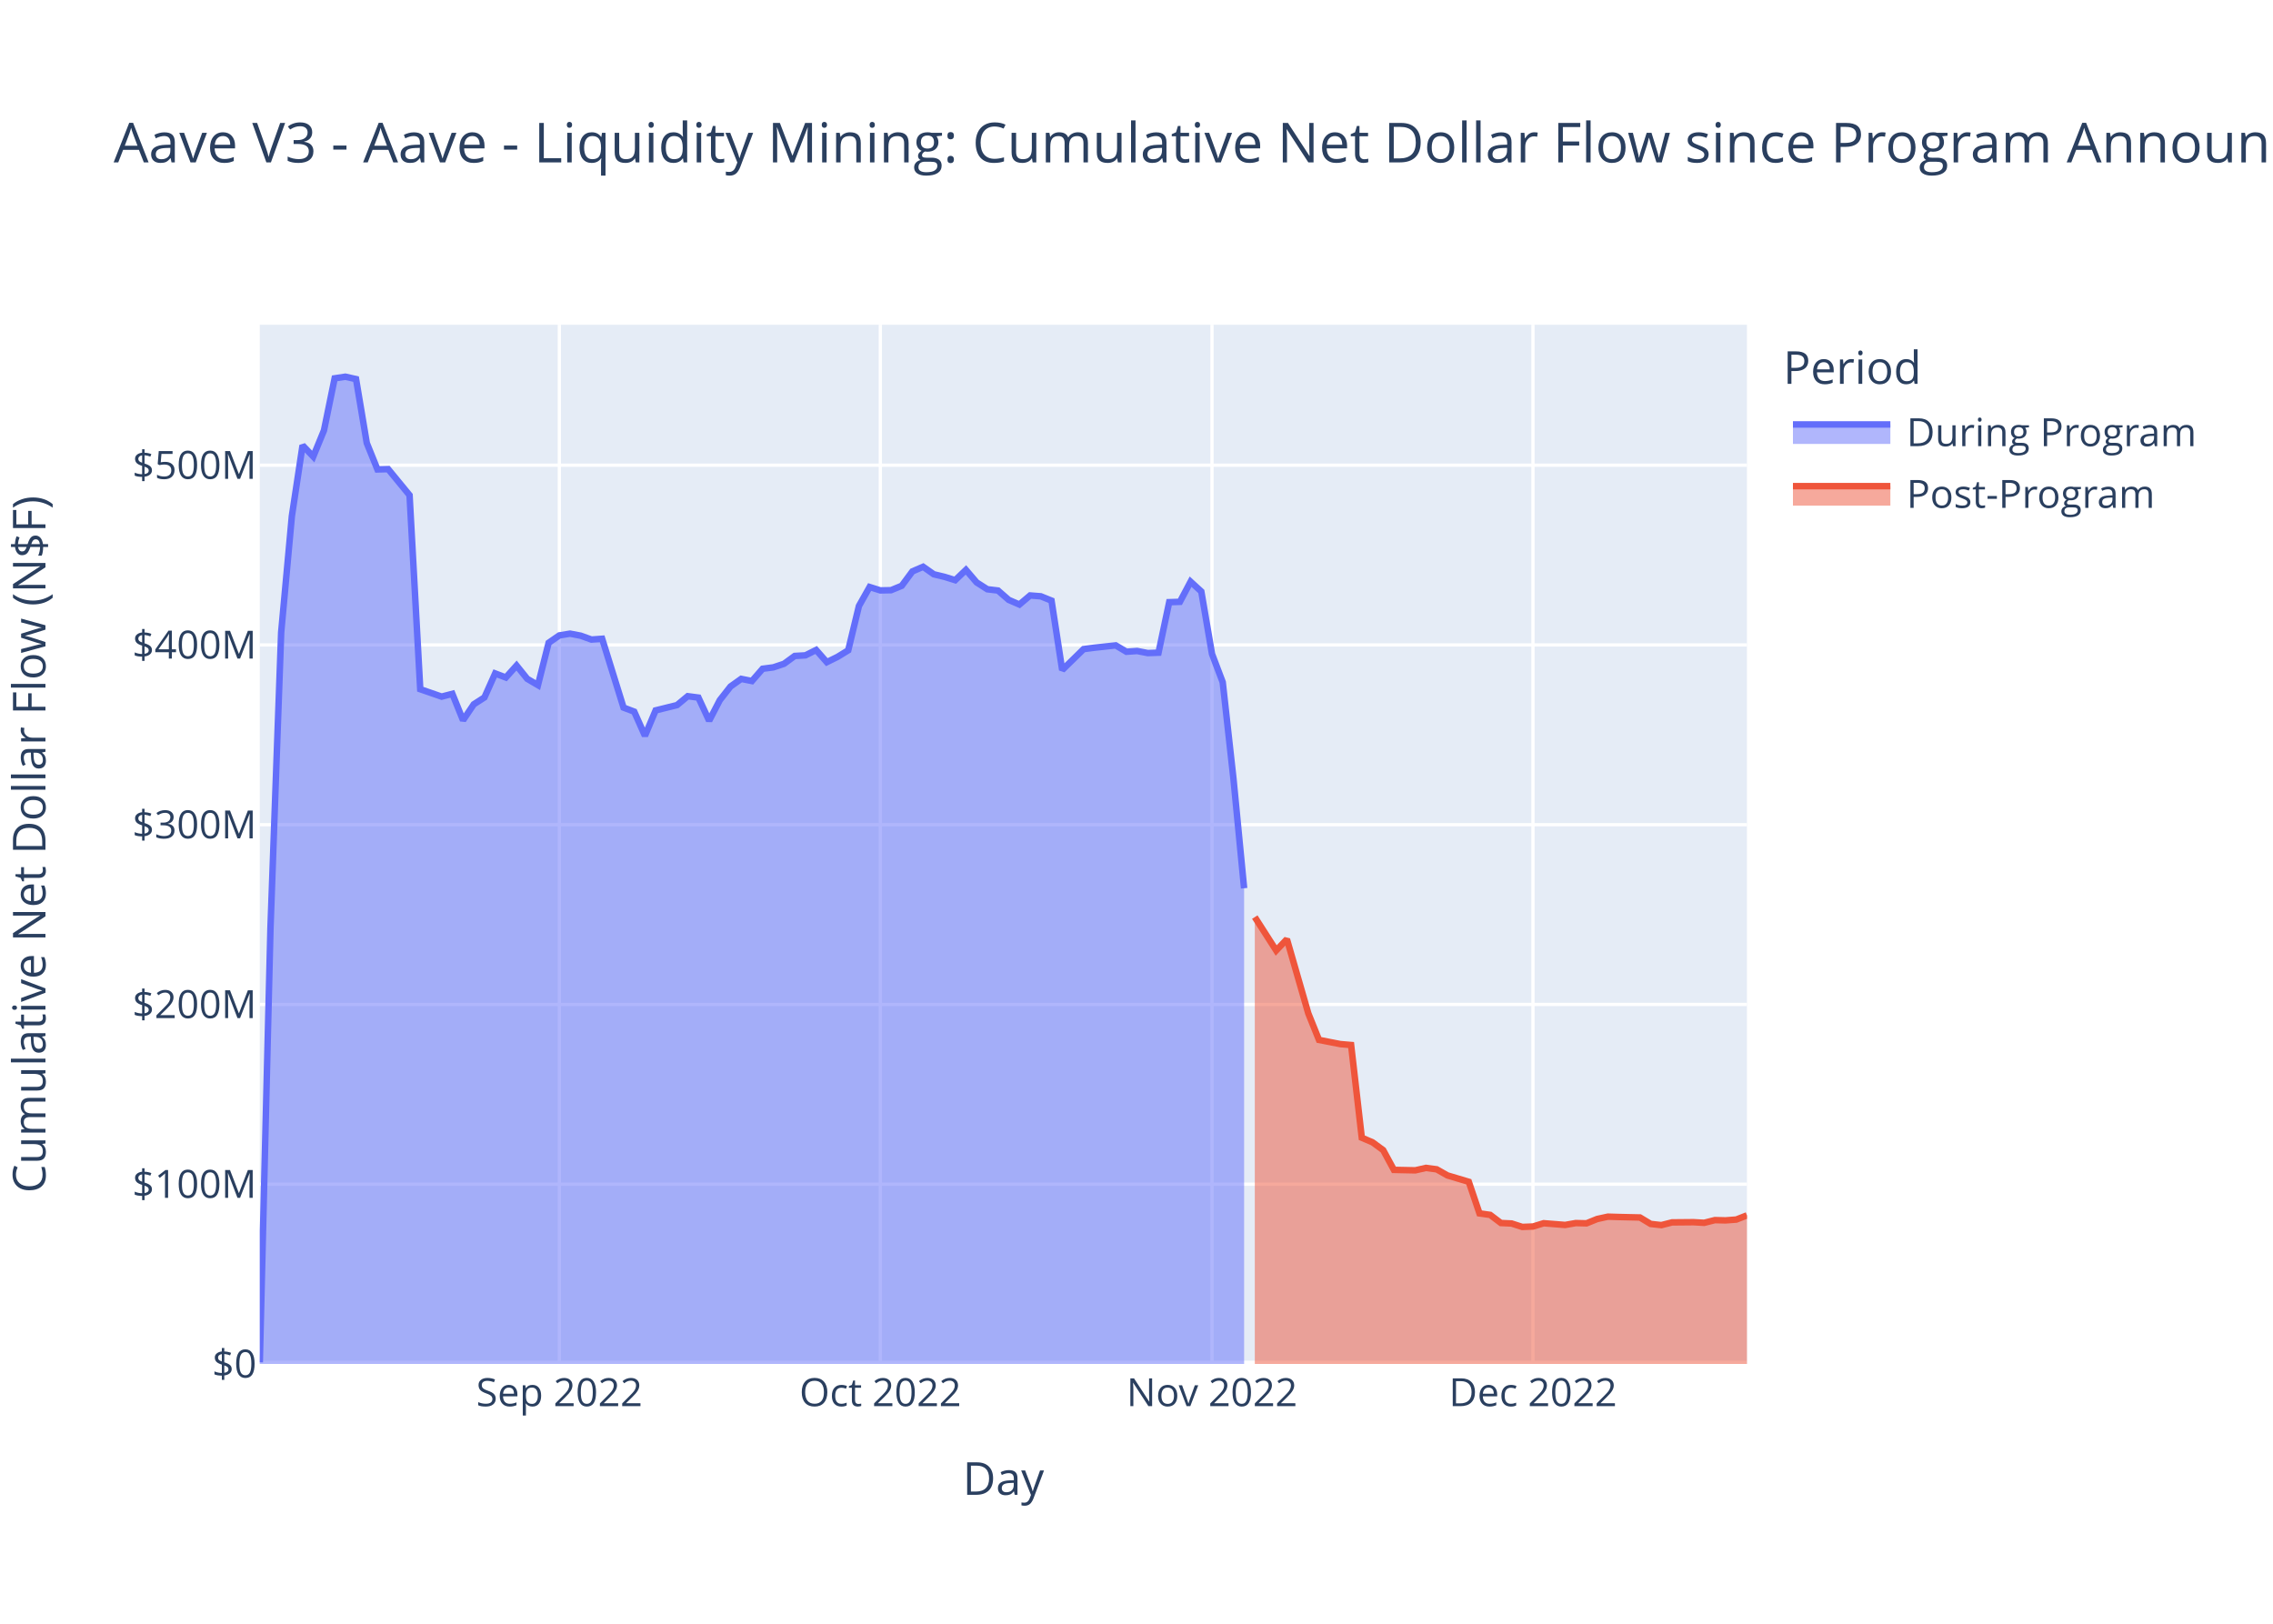
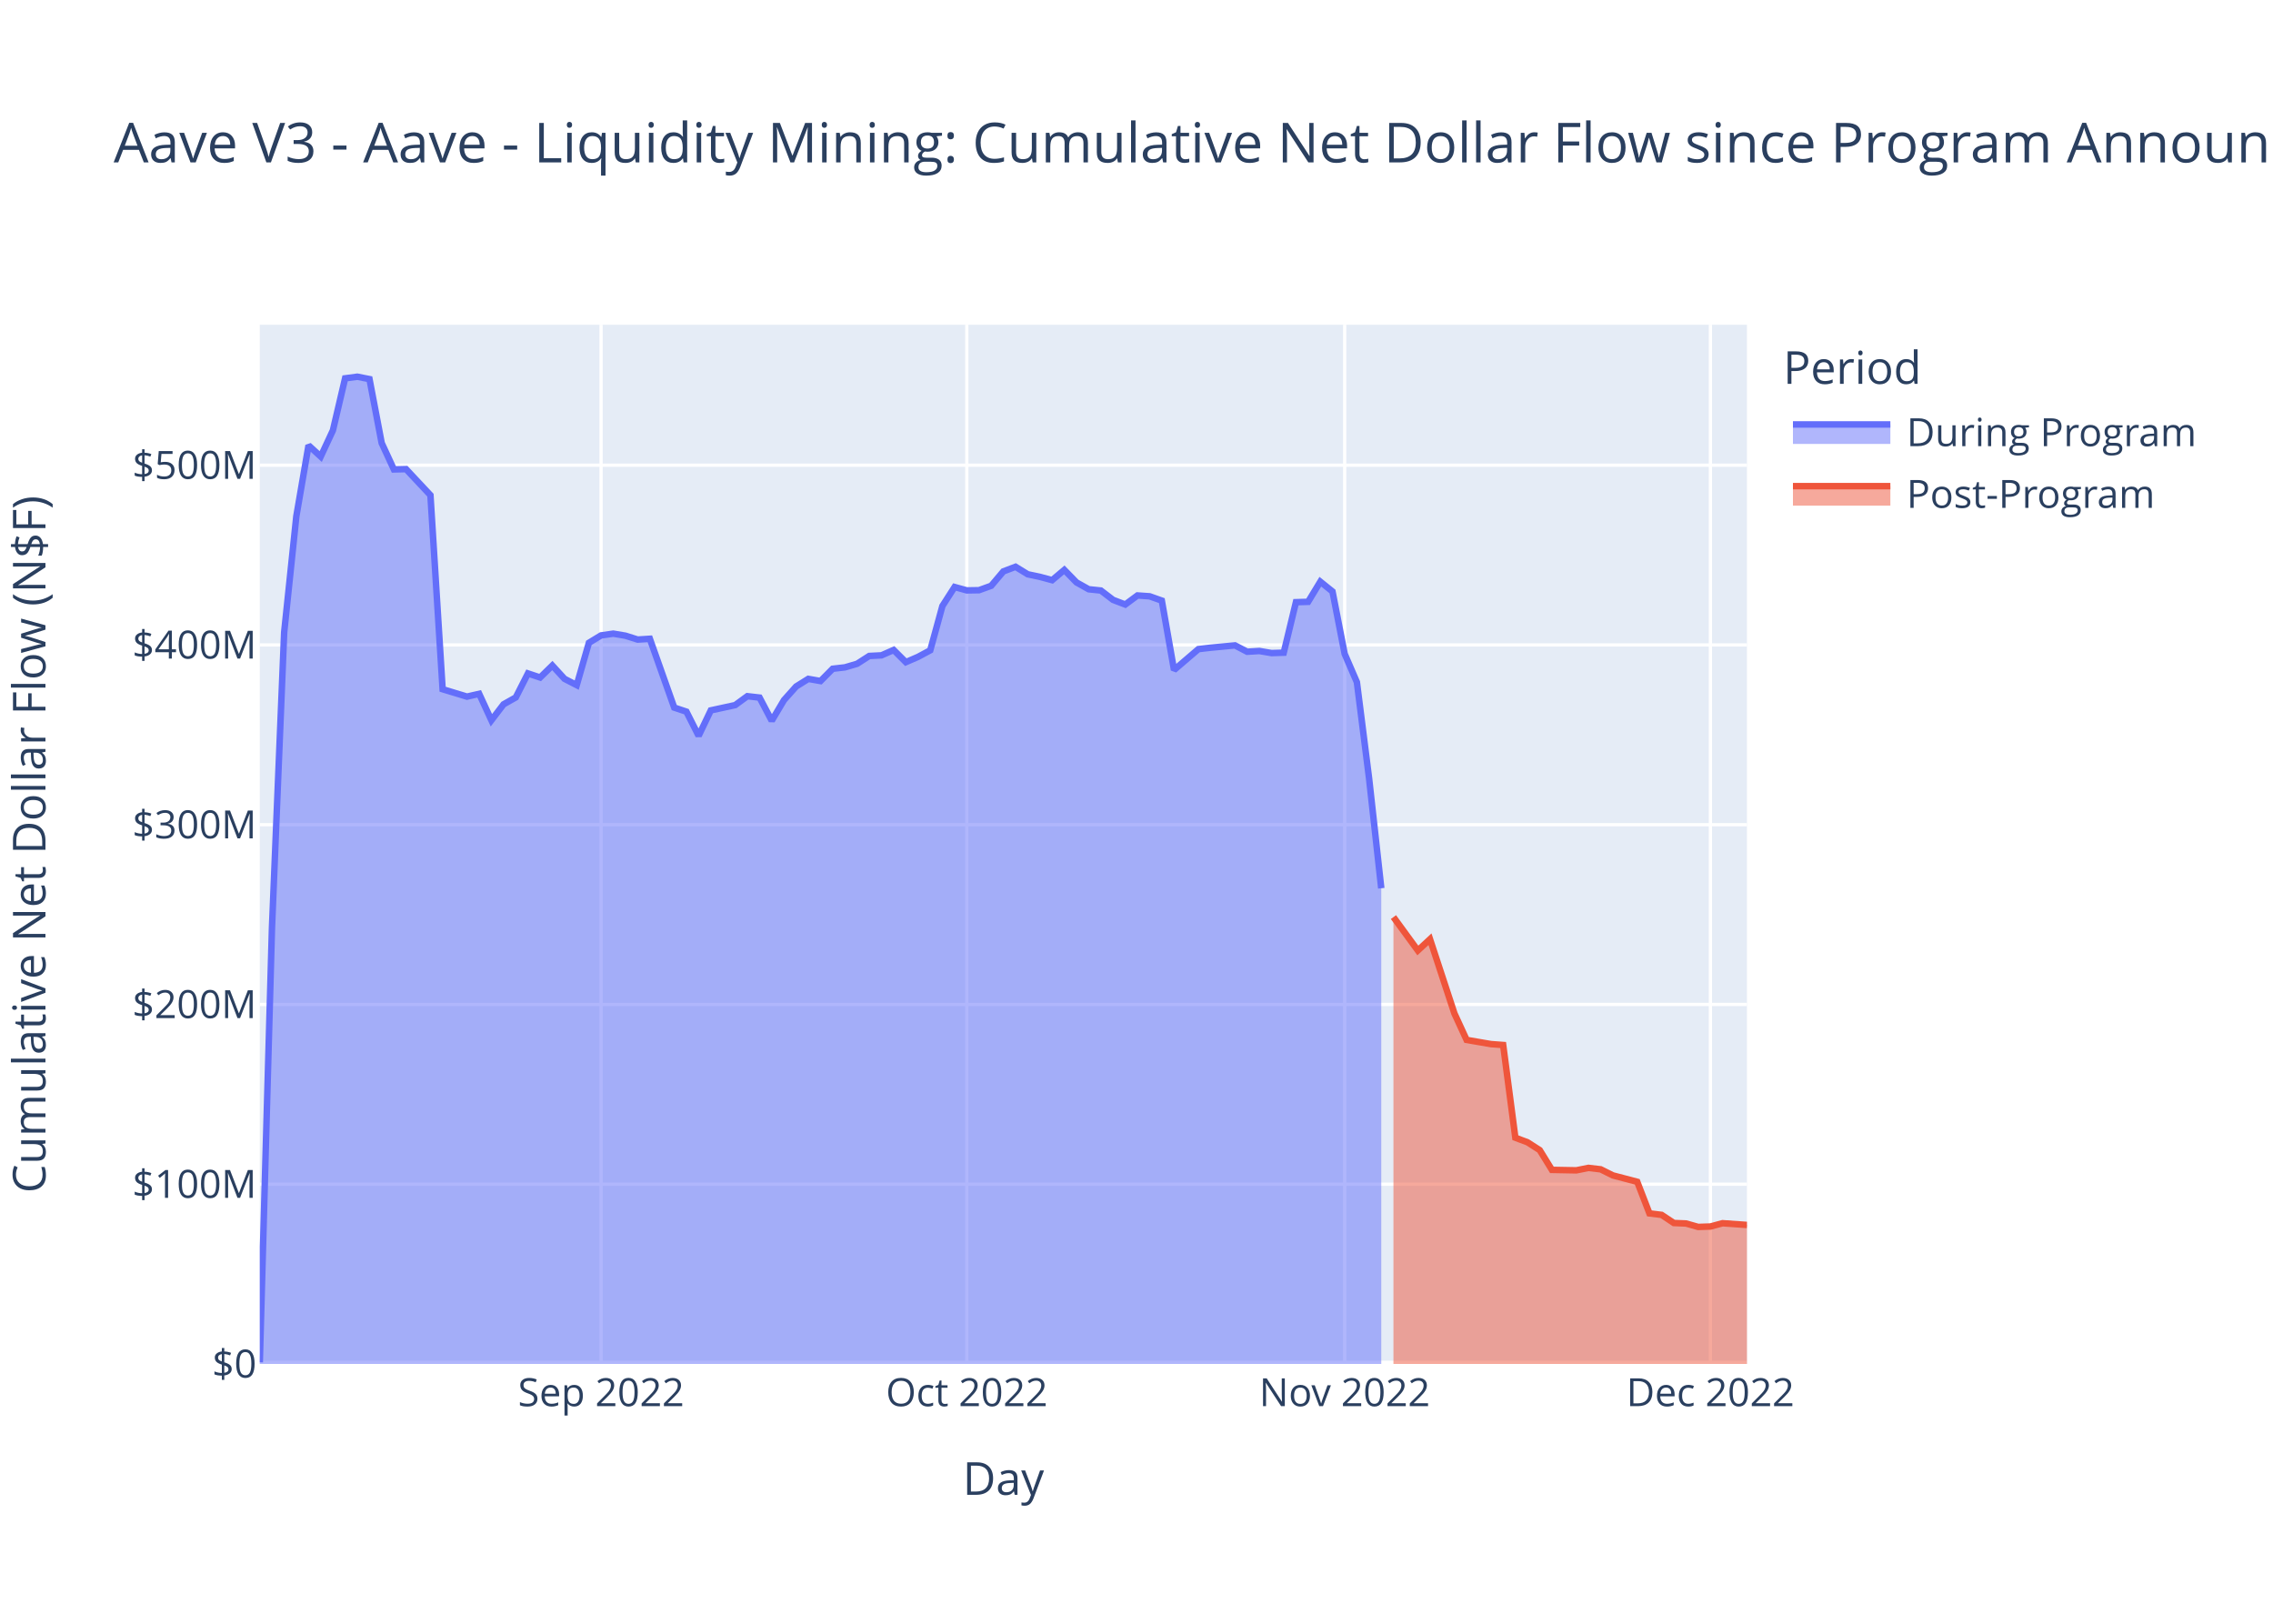
<svg xmlns="http://www.w3.org/2000/svg" class="main-svg" width="700" height="500" style="" viewBox="0 0 700 500">
  <rect x="0" y="0" width="700" height="500" style="fill: rgb(255, 255, 255); fill-opacity: 1;" />
-   <defs id="defs-059ef6">
+   <defs id="defs-d5b945">
    <g class="clips">
-       <clipPath id="clip059ef6xyplot" class="plotclip">
+       <clipPath id="clipd5b945xyplot" class="plotclip">
        <rect width="458" height="320" />
      </clipPath>
-       <clipPath class="axesclip" id="clip059ef6x">
+       <clipPath class="axesclip" id="clipd5b945x">
        <rect x="80" y="0" width="458" height="500" />
      </clipPath>
-       <clipPath class="axesclip" id="clip059ef6y">
+       <clipPath class="axesclip" id="clipd5b945y">
        <rect x="0" y="100" width="700" height="320" />
      </clipPath>
-       <clipPath class="axesclip" id="clip059ef6xy">
+       <clipPath class="axesclip" id="clipd5b945xy">
        <rect x="80" y="100" width="458" height="320" />
      </clipPath>
    </g>
    <g class="gradients" />
    <g class="patterns" />
  </defs>
  <g class="bglayer">
    <rect class="bg" x="80" y="100" width="458" height="320" style="fill: rgb(229, 236, 246); fill-opacity: 1; stroke-width: 0;" />
  </g>
  <g class="layer-below">
    <g class="imagelayer" />
    <g class="shapelayer" />
  </g>
  <g class="cartesianlayer">
    <g class="subplot xy">
      <g class="layer-subplot">
        <g class="shapelayer" />
        <g class="imagelayer" />
      </g>
      <g class="minor-gridlayer">
        <g class="x" />
        <g class="y" />
      </g>
      <g class="gridlayer">
        <g class="x">
-           <path class="xgrid crisp" transform="translate(172.26,0)" d="M0,100v320" style="stroke: rgb(255, 255, 255); stroke-opacity: 1; stroke-width: 1px;" />
-           <path class="xgrid crisp" transform="translate(271.11,0)" d="M0,100v320" style="stroke: rgb(255, 255, 255); stroke-opacity: 1; stroke-width: 1px;" />
-           <path class="xgrid crisp" transform="translate(373.25,0)" d="M0,100v320" style="stroke: rgb(255, 255, 255); stroke-opacity: 1; stroke-width: 1px;" />
-           <path class="xgrid crisp" transform="translate(472.1,0)" d="M0,100v320" style="stroke: rgb(255, 255, 255); stroke-opacity: 1; stroke-width: 1px;" />
+           <path class="xgrid crisp" transform="translate(185.11,0)" d="M0,100v320" style="stroke: rgb(255, 255, 255); stroke-opacity: 1; stroke-width: 1px;" />
+           <path class="xgrid crisp" transform="translate(297.74,0)" d="M0,100v320" style="stroke: rgb(255, 255, 255); stroke-opacity: 1; stroke-width: 1px;" />
+           <path class="xgrid crisp" transform="translate(414.11,0)" d="M0,100v320" style="stroke: rgb(255, 255, 255); stroke-opacity: 1; stroke-width: 1px;" />
+           <path class="xgrid crisp" transform="translate(526.74,0)" d="M0,100v320" style="stroke: rgb(255, 255, 255); stroke-opacity: 1; stroke-width: 1px;" />
        </g>
        <g class="y">
          <path class="ygrid crisp" transform="translate(0,364.65)" d="M80,0h458" style="stroke: rgb(255, 255, 255); stroke-opacity: 1; stroke-width: 1px;" />
          <path class="ygrid crisp" transform="translate(0,309.3)" d="M80,0h458" style="stroke: rgb(255, 255, 255); stroke-opacity: 1; stroke-width: 1px;" />
          <path class="ygrid crisp" transform="translate(0,253.95)" d="M80,0h458" style="stroke: rgb(255, 255, 255); stroke-opacity: 1; stroke-width: 1px;" />
          <path class="ygrid crisp" transform="translate(0,198.6)" d="M80,0h458" style="stroke: rgb(255, 255, 255); stroke-opacity: 1; stroke-width: 1px;" />
          <path class="ygrid crisp" transform="translate(0,143.25)" d="M80,0h458" style="stroke: rgb(255, 255, 255); stroke-opacity: 1; stroke-width: 1px;" />
        </g>
      </g>
      <g class="zerolinelayer">
        <path class="yzl zl crisp" transform="translate(0,420)" d="M80,0h458" style="stroke: rgb(255, 255, 255); stroke-opacity: 1; stroke-width: 2px;" />
      </g>
      <path class="xlines-below" />
      <path class="ylines-below" />
      <g class="overlines-below" />
      <g class="xaxislayer-below" />
      <g class="yaxislayer-below" />
      <g class="overaxes-below" />
-       <g class="plot" transform="translate(80,100)" clip-path="url(#clip059ef6xyplot)">
+       <g class="plot" transform="translate(80,100)" clip-path="url(#clipd5b945xyplot)">
        <g class="scatterlayer mlayer">
-           <g class="trace scatter trace87fcf9" style="stroke-miterlimit: 2;">
+           <g class="trace scatter tracef7ec98" style="stroke-miterlimit: 2;">
            <g class="fills">
              <g>
-                 <path class="js-fill" d="M303.14,320L0,320L0,319.5L3.29,185.88L6.59,94.72L9.88,58.96L13.18,37.14L16.47,40.59L19.77,32.53L23.06,16.5L26.36,16L29.65,16.74L32.95,36.42L36.24,44.55L39.54,44.46L46.13,52.48L49.42,112.23L56.01,114.51L59.31,113.65L62.6,121.79L65.9,116.88L69.19,114.76L72.49,107.37L75.78,108.62L79.08,104.94L82.37,109.03L85.67,110.97L88.96,97.94L92.26,95.66L95.55,95.12L98.85,95.75L102.14,96.94L105.44,96.7L112.03,117.89L115.32,119.14L118.62,126.57L121.91,118.75L128.5,117.12L131.8,114.38L135.09,114.81L138.39,121.93L141.68,115.59L144.98,111.39L148.27,109.05L151.57,109.71L154.86,105.93L158.16,105.5L161.45,104.4L164.75,101.99L168.04,101.8L171.34,100.15L174.63,103.9L177.93,102.27L181.22,100.25L184.52,86.6L187.81,80.76L191.11,81.8L194.4,81.74L197.7,80.38L200.99,75.95L204.29,74.53L207.58,76.84L210.88,77.63L214.17,78.65L217.47,75.49L220.76,79.34L224.06,81.45L227.35,81.84L230.65,84.72L233.94,86.15L237.24,83.36L240.53,83.62L243.83,84.95L247.12,106.32L250.42,103.1L253.71,99.88L257.01,99.45L263.6,98.73L266.89,100.69L270.19,100.46L273.48,101.1L276.78,100.98L280.07,85.43L283.37,85.32L286.66,79.12L289.96,82.14L293.25,101.36L296.55,110.06L299.84,139.62L303.14,173.52" style="fill: rgb(99, 110, 250); fill-opacity: 0.5; stroke-width: 0;" />
+                 <path class="js-fill" d="M345.38,320L0,320L0,319.5L3.75,185.88L7.51,94.72L11.26,58.96L15.02,37.14L18.77,40.59L22.52,32.53L26.28,16.5L30.03,16L33.79,16.74L37.54,36.42L41.3,44.55L45.05,44.46L52.56,52.48L56.31,112.23L63.82,114.51L67.57,113.65L71.33,121.79L75.08,116.88L78.84,114.76L82.59,107.37L86.34,108.62L90.1,104.94L93.85,109.03L97.61,110.97L101.36,97.94L105.11,95.66L108.87,95.12L112.62,95.75L116.38,96.94L120.13,96.7L127.64,117.89L131.39,119.14L135.15,126.57L138.9,118.75L146.41,117.12L150.16,114.38L153.92,114.81L157.67,121.93L161.43,115.59L165.18,111.39L168.93,109.05L172.69,109.71L176.44,105.93L180.2,105.5L183.95,104.4L187.7,101.99L191.46,101.8L195.21,100.15L198.97,103.9L202.72,102.27L206.48,100.25L210.23,86.6L213.98,80.76L217.74,81.8L221.49,81.74L225.25,80.38L229,75.95L232.75,74.53L236.51,76.84L240.26,77.63L244.02,78.65L247.77,75.49L251.52,79.34L255.28,81.45L259.03,81.84L262.79,84.72L266.54,86.15L270.3,83.36L274.05,83.62L277.8,84.95L281.56,106.32L285.31,103.1L289.07,99.88L292.82,99.45L300.33,98.73L304.08,100.69L307.84,100.46L311.59,101.1L315.34,100.98L319.1,85.43L322.85,85.32L326.61,79.12L330.36,82.14L334.11,101.36L337.87,110.06L341.62,139.62L345.38,173.52" style="fill: rgb(99, 110, 250); fill-opacity: 0.5; stroke-width: 0;" />
              </g>
            </g>
            <g class="errorbars" />
            <g class="lines">
-               <path class="js-line" d="M0,319.5L3.29,185.88L6.59,94.72L9.88,58.96L13.18,37.14L16.47,40.59L19.77,32.53L23.06,16.5L26.36,16L29.65,16.74L32.95,36.42L36.24,44.55L39.54,44.46L46.13,52.48L49.42,112.23L56.01,114.51L59.31,113.65L62.6,121.79L65.9,116.88L69.19,114.76L72.49,107.37L75.78,108.62L79.08,104.94L82.37,109.03L85.67,110.97L88.96,97.94L92.26,95.66L95.55,95.12L98.85,95.75L102.14,96.94L105.44,96.7L112.03,117.89L115.32,119.14L118.62,126.57L121.91,118.75L128.5,117.12L131.8,114.38L135.09,114.81L138.39,121.93L141.68,115.59L144.98,111.39L148.27,109.05L151.57,109.71L154.86,105.93L158.16,105.5L161.45,104.4L164.75,101.99L168.04,101.8L171.34,100.15L174.63,103.9L177.93,102.27L181.22,100.25L184.52,86.6L187.81,80.76L191.11,81.8L194.4,81.74L197.7,80.38L200.99,75.95L204.29,74.53L207.58,76.84L210.88,77.63L214.17,78.65L217.47,75.49L220.76,79.34L224.06,81.45L227.35,81.84L230.65,84.72L233.94,86.15L237.24,83.36L240.53,83.62L243.83,84.95L247.12,106.32L250.42,103.1L253.71,99.88L257.01,99.45L263.6,98.73L266.89,100.69L270.19,100.46L273.48,101.1L276.78,100.98L280.07,85.43L283.37,85.32L286.66,79.12L289.96,82.14L293.25,101.36L296.55,110.06L299.84,139.62L303.14,173.52" style="vector-effect: non-scaling-stroke; fill: none; stroke: rgb(99, 110, 250); stroke-opacity: 1; stroke-width: 2px; opacity: 1;" />
+               <path class="js-line" d="M0,319.5L3.75,185.88L7.51,94.72L11.26,58.96L15.02,37.14L18.77,40.59L22.52,32.53L26.28,16.5L30.03,16L33.79,16.74L37.54,36.42L41.3,44.55L45.05,44.46L52.56,52.48L56.31,112.23L63.82,114.51L67.57,113.65L71.33,121.79L75.08,116.88L78.84,114.76L82.59,107.37L86.34,108.62L90.1,104.94L93.85,109.03L97.61,110.97L101.36,97.94L105.11,95.66L108.87,95.12L112.62,95.75L116.38,96.94L120.13,96.7L127.64,117.89L131.39,119.14L135.15,126.57L138.9,118.75L146.41,117.12L150.16,114.38L153.92,114.81L157.67,121.93L161.43,115.59L165.18,111.39L168.93,109.05L172.69,109.71L176.44,105.93L180.2,105.5L183.95,104.4L187.7,101.99L191.46,101.8L195.21,100.15L198.97,103.9L202.72,102.27L206.48,100.25L210.23,86.6L213.98,80.76L217.74,81.8L221.49,81.74L225.25,80.38L229,75.95L232.75,74.53L236.51,76.84L240.26,77.63L244.02,78.65L247.77,75.49L251.52,79.34L255.28,81.45L259.03,81.84L262.79,84.72L266.54,86.15L270.3,83.36L274.05,83.62L277.8,84.95L281.56,106.32L285.31,103.1L289.07,99.88L292.82,99.45L300.33,98.73L304.08,100.69L307.84,100.46L311.59,101.1L315.34,100.98L319.1,85.43L322.85,85.32L326.61,79.12L330.36,82.14L334.11,101.36L337.87,110.06L341.62,139.62L345.38,173.52" style="vector-effect: non-scaling-stroke; fill: none; stroke: rgb(99, 110, 250); stroke-opacity: 1; stroke-width: 2px; opacity: 1;" />
            </g>
            <g class="points" />
            <g class="text" />
          </g>
-           <g class="trace scatter trace0a825e" style="stroke-miterlimit: 2;">
+           <g class="trace scatter trace8ad371" style="stroke-miterlimit: 2;">
            <g class="fills">
              <g>
-                 <path class="js-fill" d="M458,320L306.43,320L306.43,182.4L313.02,192.68L316.32,189.21L322.91,212.06L326.2,220.22L332.79,221.51L336.09,221.79L339.38,250.34L342.68,251.75L345.97,254.16L349.27,260.24L355.86,260.38L359.15,259.63L362.45,260.07L365.74,261.94L372.33,263.91L375.63,273.64L378.92,274.1L382.22,276.6L385.51,276.75L388.81,277.81L392.1,277.68L395.4,276.67L401.99,277.2L405.28,276.62L408.58,276.7L411.87,275.37L415.17,274.65L418.46,274.75L425.05,274.9L428.35,276.89L431.64,277.25L434.94,276.41L441.53,276.35L444.82,276.54L448.12,275.71L451.41,275.79L454.71,275.54L458,274.25" style="fill: rgb(239, 85, 59); fill-opacity: 0.5; stroke-width: 0;" />
+                 <path class="js-fill" d="M458,320L349.13,320L349.13,182.4L356.64,192.68L360.39,189.21L367.9,212.06L371.66,220.22L379.16,221.51L382.92,221.79L386.67,250.34L390.43,251.75L394.18,254.16L397.93,260.24L405.44,260.38L409.2,259.63L412.95,260.07L416.7,261.94L424.21,263.91L427.97,273.64L431.72,274.1L435.48,276.6L439.23,276.75L442.98,277.81L446.74,277.68L450.49,276.67L458,277.2" style="fill: rgb(239, 85, 59); fill-opacity: 0.5; stroke-width: 0;" />
              </g>
            </g>
            <g class="errorbars" />
            <g class="lines">
-               <path class="js-line" d="M306.43,182.4L313.02,192.68L316.32,189.21L322.91,212.06L326.2,220.22L332.79,221.51L336.09,221.79L339.38,250.34L342.68,251.75L345.97,254.16L349.27,260.24L355.86,260.38L359.15,259.63L362.45,260.07L365.74,261.94L372.33,263.91L375.63,273.64L378.92,274.1L382.22,276.6L385.51,276.75L388.81,277.81L392.1,277.68L395.4,276.67L401.99,277.2L405.28,276.62L408.58,276.7L411.87,275.37L415.17,274.65L418.46,274.75L425.05,274.9L428.35,276.89L431.64,277.25L434.94,276.41L441.53,276.35L444.82,276.54L448.12,275.71L451.41,275.79L454.71,275.54L458,274.25" style="vector-effect: non-scaling-stroke; fill: none; stroke: rgb(239, 85, 59); stroke-opacity: 1; stroke-width: 2px; opacity: 1;" />
+               <path class="js-line" d="M349.13,182.4L356.64,192.68L360.39,189.21L367.9,212.06L371.66,220.22L379.16,221.51L382.92,221.79L386.67,250.34L390.43,251.75L394.18,254.16L397.93,260.24L405.44,260.38L409.2,259.63L412.95,260.07L416.7,261.94L424.21,263.91L427.97,273.64L431.72,274.1L435.48,276.6L439.23,276.75L442.98,277.81L446.74,277.68L450.49,276.67L458,277.2" style="vector-effect: non-scaling-stroke; fill: none; stroke: rgb(239, 85, 59); stroke-opacity: 1; stroke-width: 2px; opacity: 1;" />
            </g>
            <g class="points" />
            <g class="text" />
          </g>
        </g>
      </g>
      <g class="overplot" />
      <path class="xlines-above crisp" d="M0,0" style="fill: none;" />
      <path class="ylines-above crisp" d="M0,0" style="fill: none;" />
      <g class="overlines-above" />
      <g class="xaxislayer-above">
        <g class="xtick">
-           <text text-anchor="middle" x="0" y="433" transform="translate(172.26,0)" style="font-family: 'Open Sans', verdana, arial, sans-serif; font-size: 12px; fill: rgb(42, 63, 95); fill-opacity: 1; white-space: pre; opacity: 1;">Sep 2022</text>
-         </g>
-         <g class="xtick">
-           <text text-anchor="middle" x="0" y="433" style="font-family: 'Open Sans', verdana, arial, sans-serif; font-size: 12px; fill: rgb(42, 63, 95); fill-opacity: 1; white-space: pre; opacity: 1;" transform="translate(271.11,0)">Oct 2022</text>
-         </g>
-         <g class="xtick">
-           <text text-anchor="middle" x="0" y="433" style="font-family: 'Open Sans', verdana, arial, sans-serif; font-size: 12px; fill: rgb(42, 63, 95); fill-opacity: 1; white-space: pre; opacity: 1;" transform="translate(373.25,0)">Nov 2022</text>
-         </g>
-         <g class="xtick">
-           <text text-anchor="middle" x="0" y="433" style="font-family: 'Open Sans', verdana, arial, sans-serif; font-size: 12px; fill: rgb(42, 63, 95); fill-opacity: 1; white-space: pre; opacity: 1;" transform="translate(472.1,0)">Dec 2022</text>
+           <text text-anchor="middle" x="0" y="433" transform="translate(185.11,0)" style="font-family: 'Open Sans', verdana, arial, sans-serif; font-size: 12px; fill: rgb(42, 63, 95); fill-opacity: 1; white-space: pre; opacity: 1;">Sep 2022</text>
+         </g>
+         <g class="xtick">
+           <text text-anchor="middle" x="0" y="433" style="font-family: 'Open Sans', verdana, arial, sans-serif; font-size: 12px; fill: rgb(42, 63, 95); fill-opacity: 1; white-space: pre; opacity: 1;" transform="translate(297.74,0)">Oct 2022</text>
+         </g>
+         <g class="xtick">
+           <text text-anchor="middle" x="0" y="433" style="font-family: 'Open Sans', verdana, arial, sans-serif; font-size: 12px; fill: rgb(42, 63, 95); fill-opacity: 1; white-space: pre; opacity: 1;" transform="translate(414.11,0)">Nov 2022</text>
+         </g>
+         <g class="xtick">
+           <text text-anchor="middle" x="0" y="433" style="font-family: 'Open Sans', verdana, arial, sans-serif; font-size: 12px; fill: rgb(42, 63, 95); fill-opacity: 1; white-space: pre; opacity: 1;" transform="translate(526.74,0)">Dec 2022</text>
        </g>
      </g>
      <g class="yaxislayer-above">
        <g class="ytick">
          <text text-anchor="end" x="79" y="4.2" transform="translate(0,420)" style="font-family: 'Open Sans', verdana, arial, sans-serif; font-size: 12px; fill: rgb(42, 63, 95); fill-opacity: 1; white-space: pre; opacity: 1;">$0</text>
        </g>
        <g class="ytick">
          <text text-anchor="end" x="79" y="4.2" style="font-family: 'Open Sans', verdana, arial, sans-serif; font-size: 12px; fill: rgb(42, 63, 95); fill-opacity: 1; white-space: pre; opacity: 1;" transform="translate(0,364.65)">$100M</text>
        </g>
        <g class="ytick">
          <text text-anchor="end" x="79" y="4.2" style="font-family: 'Open Sans', verdana, arial, sans-serif; font-size: 12px; fill: rgb(42, 63, 95); fill-opacity: 1; white-space: pre; opacity: 1;" transform="translate(0,309.3)">$200M</text>
        </g>
        <g class="ytick">
          <text text-anchor="end" x="79" y="4.2" style="font-family: 'Open Sans', verdana, arial, sans-serif; font-size: 12px; fill: rgb(42, 63, 95); fill-opacity: 1; white-space: pre; opacity: 1;" transform="translate(0,253.95)">$300M</text>
        </g>
        <g class="ytick">
          <text text-anchor="end" x="79" y="4.2" style="font-family: 'Open Sans', verdana, arial, sans-serif; font-size: 12px; fill: rgb(42, 63, 95); fill-opacity: 1; white-space: pre; opacity: 1;" transform="translate(0,198.6)">$400M</text>
        </g>
        <g class="ytick">
          <text text-anchor="end" x="79" y="4.2" style="font-family: 'Open Sans', verdana, arial, sans-serif; font-size: 12px; fill: rgb(42, 63, 95); fill-opacity: 1; white-space: pre; opacity: 1;" transform="translate(0,143.25)">$500M</text>
        </g>
      </g>
      <g class="overaxes-above" />
    </g>
  </g>
  <g class="polarlayer" />
  <g class="smithlayer" />
  <g class="ternarylayer" />
  <g class="geolayer" />
  <g class="funnelarealayer" />
  <g class="pielayer" />
  <g class="iciclelayer" />
  <g class="treemaplayer" />
  <g class="sunburstlayer" />
  <g class="glimages" />
-   <defs id="topdefs-059ef6">
+   <defs id="topdefs-d5b945">
    <g class="clips" />
-     <clipPath id="legend059ef6">
+     <clipPath id="legendd5b945">
      <rect width="141" height="67" x="0" y="0" />
    </clipPath>
  </defs>
  <g class="layer-above">
    <g class="imagelayer" />
    <g class="shapelayer" />
  </g>
  <g class="infolayer">
    <g class="legend" pointer-events="all" transform="translate(547.16,100)">
      <rect class="bg" shape-rendering="crispEdges" width="141" height="67" x="0" y="0" style="stroke: rgb(68, 68, 68); stroke-opacity: 1; fill: rgb(255, 255, 255); fill-opacity: 1; stroke-width: 0px;" />
-       <g class="scrollbox" transform="" clip-path="url(#legend059ef6)">
+       <g class="scrollbox" transform="" clip-path="url(#legendd5b945)">
        <text class="legendtitletext" text-anchor="start" x="2" y="18.2" style="font-family: 'Open Sans', verdana, arial, sans-serif; font-size: 14px; fill: rgb(42, 63, 95); fill-opacity: 1; white-space: pre;">Period</text>
        <g class="groups">
          <g class="traces" transform="translate(0,32.7)" style="opacity: 1;">
            <text class="legendtext" text-anchor="start" x="40" y="4.68" style="font-family: 'Open Sans', verdana, arial, sans-serif; font-size: 12px; fill: rgb(42, 63, 95); fill-opacity: 1; white-space: pre;">During Program</text>
            <g class="layers">
              <g class="legendfill">
                <path class="js-fill" d="M5,-2h30v6h-30z" style="stroke-width: 0; fill: rgb(99, 110, 250); fill-opacity: 0.5;" />
              </g>
              <g class="legendlines">
                <path class="js-line" d="M5,-2h30" style="fill: none; stroke: rgb(99, 110, 250); stroke-opacity: 1; stroke-width: 2px;" />
              </g>
              <g class="legendsymbols">
                <g class="legendpoints" />
              </g>
            </g>
            <rect class="legendtoggle" x="0" y="-9.5" width="135.672" height="19" style="fill: rgb(0, 0, 0); fill-opacity: 0;" />
          </g>
          <g class="traces" transform="translate(0,51.7)" style="opacity: 1;">
            <text class="legendtext" text-anchor="start" x="40" y="4.68" style="font-family: 'Open Sans', verdana, arial, sans-serif; font-size: 12px; fill: rgb(42, 63, 95); fill-opacity: 1; white-space: pre;">Post-Program</text>
            <g class="layers">
              <g class="legendfill">
                <path class="js-fill" d="M5,-2h30v6h-30z" style="stroke-width: 0; fill: rgb(239, 85, 59); fill-opacity: 0.5;" />
              </g>
              <g class="legendlines">
                <path class="js-line" d="M5,-2h30" style="fill: none; stroke: rgb(239, 85, 59); stroke-opacity: 1; stroke-width: 2px;" />
              </g>
              <g class="legendsymbols">
                <g class="legendpoints" />
              </g>
            </g>
            <rect class="legendtoggle" x="0" y="-9.5" width="135.672" height="19" style="fill: rgb(0, 0, 0); fill-opacity: 0;" />
          </g>
        </g>
      </g>
      <rect class="scrollbar" rx="20" ry="3" width="0" height="0" x="0" y="0" style="fill: rgb(128, 139, 164); fill-opacity: 1;" />
    </g>
    <g class="g-gtitle">
      <text class="gtitle" x="35" y="50" text-anchor="start" dy="0em" style="font-family: 'Open Sans', verdana, arial, sans-serif; font-size: 17px; fill: rgb(42, 63, 95); opacity: 1; font-weight: normal; white-space: pre;">Aave V3 - Aave - Liquidity Mining: Cumulative Net Dollar Flow since Program Announcement - At Last Price</text>
    </g>
    <g class="g-xtitle">
      <text class="xtitle" x="309" y="460.3" text-anchor="middle" style="font-family: 'Open Sans', verdana, arial, sans-serif; font-size: 14px; fill: rgb(42, 63, 95); opacity: 1; font-weight: normal; white-space: pre;">Day</text>
    </g>
    <g class="g-ytitle" transform="translate(0.4404297,0)">
      <text class="ytitle" transform="rotate(-90,13.55938,260)" x="13.559" y="260" text-anchor="middle" style="font-family: 'Open Sans', verdana, arial, sans-serif; font-size: 14px; fill: rgb(42, 63, 95); opacity: 1; font-weight: normal; white-space: pre;">Cumulative Net Dollar Flow (N$F)</text>
    </g>
  </g>
</svg>
